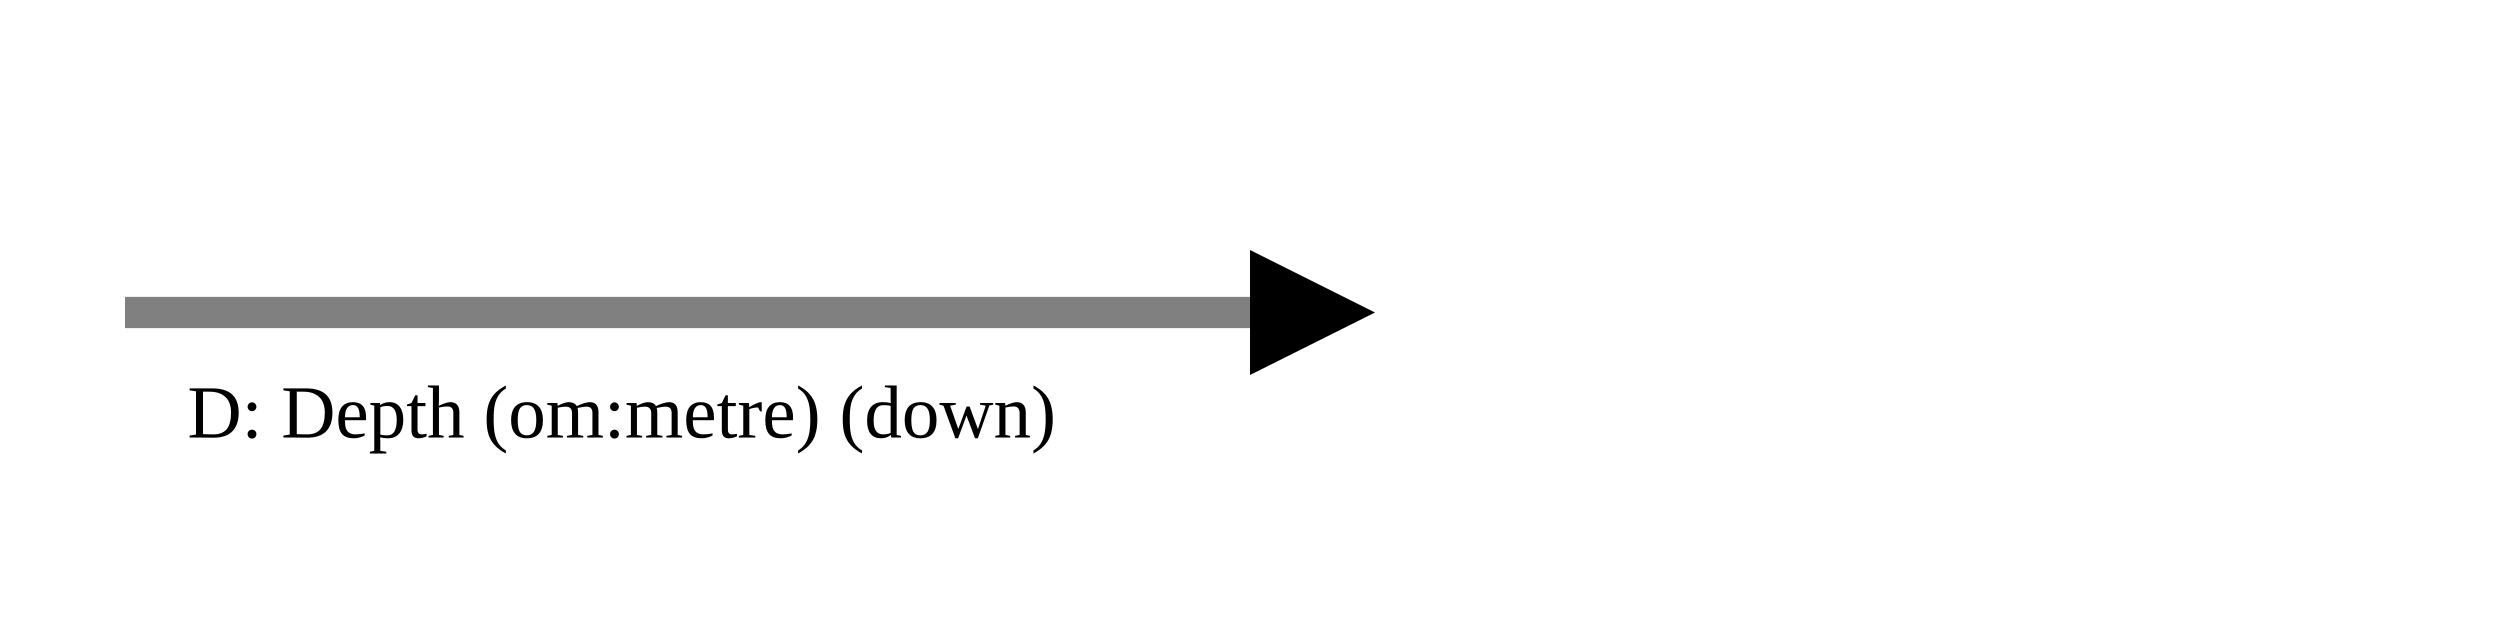
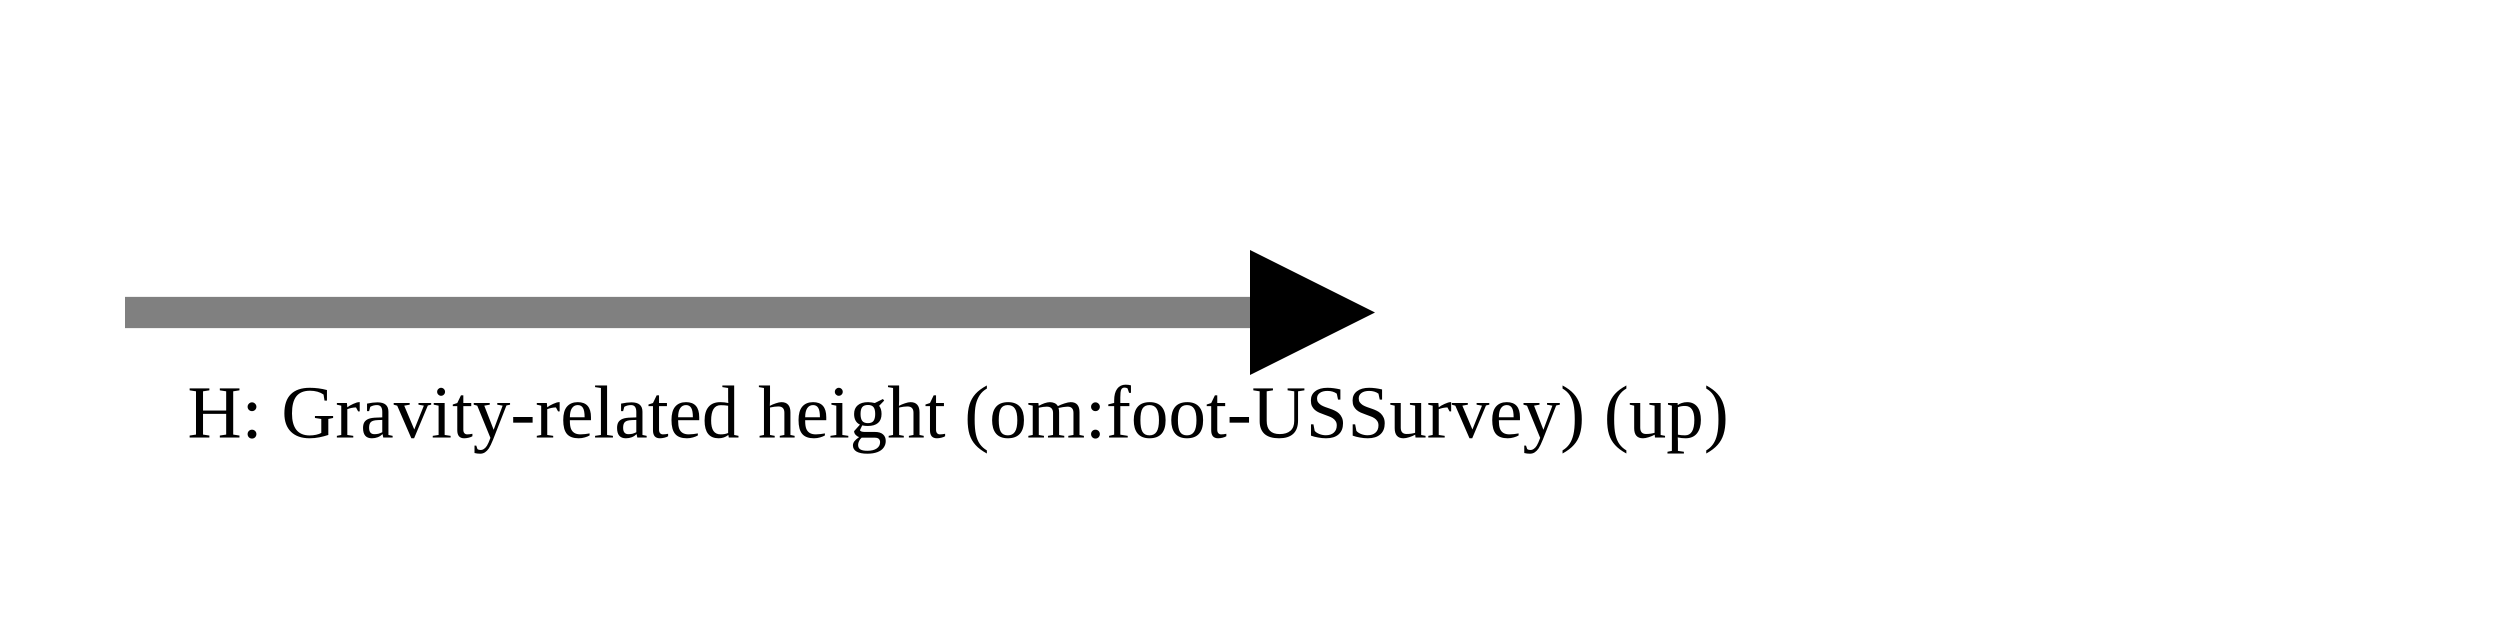
<svg xmlns="http://www.w3.org/2000/svg" version="1.1" width="400" height="100" viewbox="0 0 275 100">
  <defs>
    <marker id="arrowhead" markerWidth="10" markerHeight="7" refX="0" refY="2" orient="auto">
      <polygon points="0 0, 4 2, 0 4" />
    </marker>
  </defs>
  <line x1="20" y1="50" x2="200" y2="50" stroke="gray" stroke-width="5" marker-end="url(#arrowhead)" />
-   <text x="30" y="70" class="small">D: Depth (om:metre) (down)</text>
+   <text x="30" y="70" class="small">H: Gravity-related height (om:foot-USSurvey) (up)</text>
</svg>
